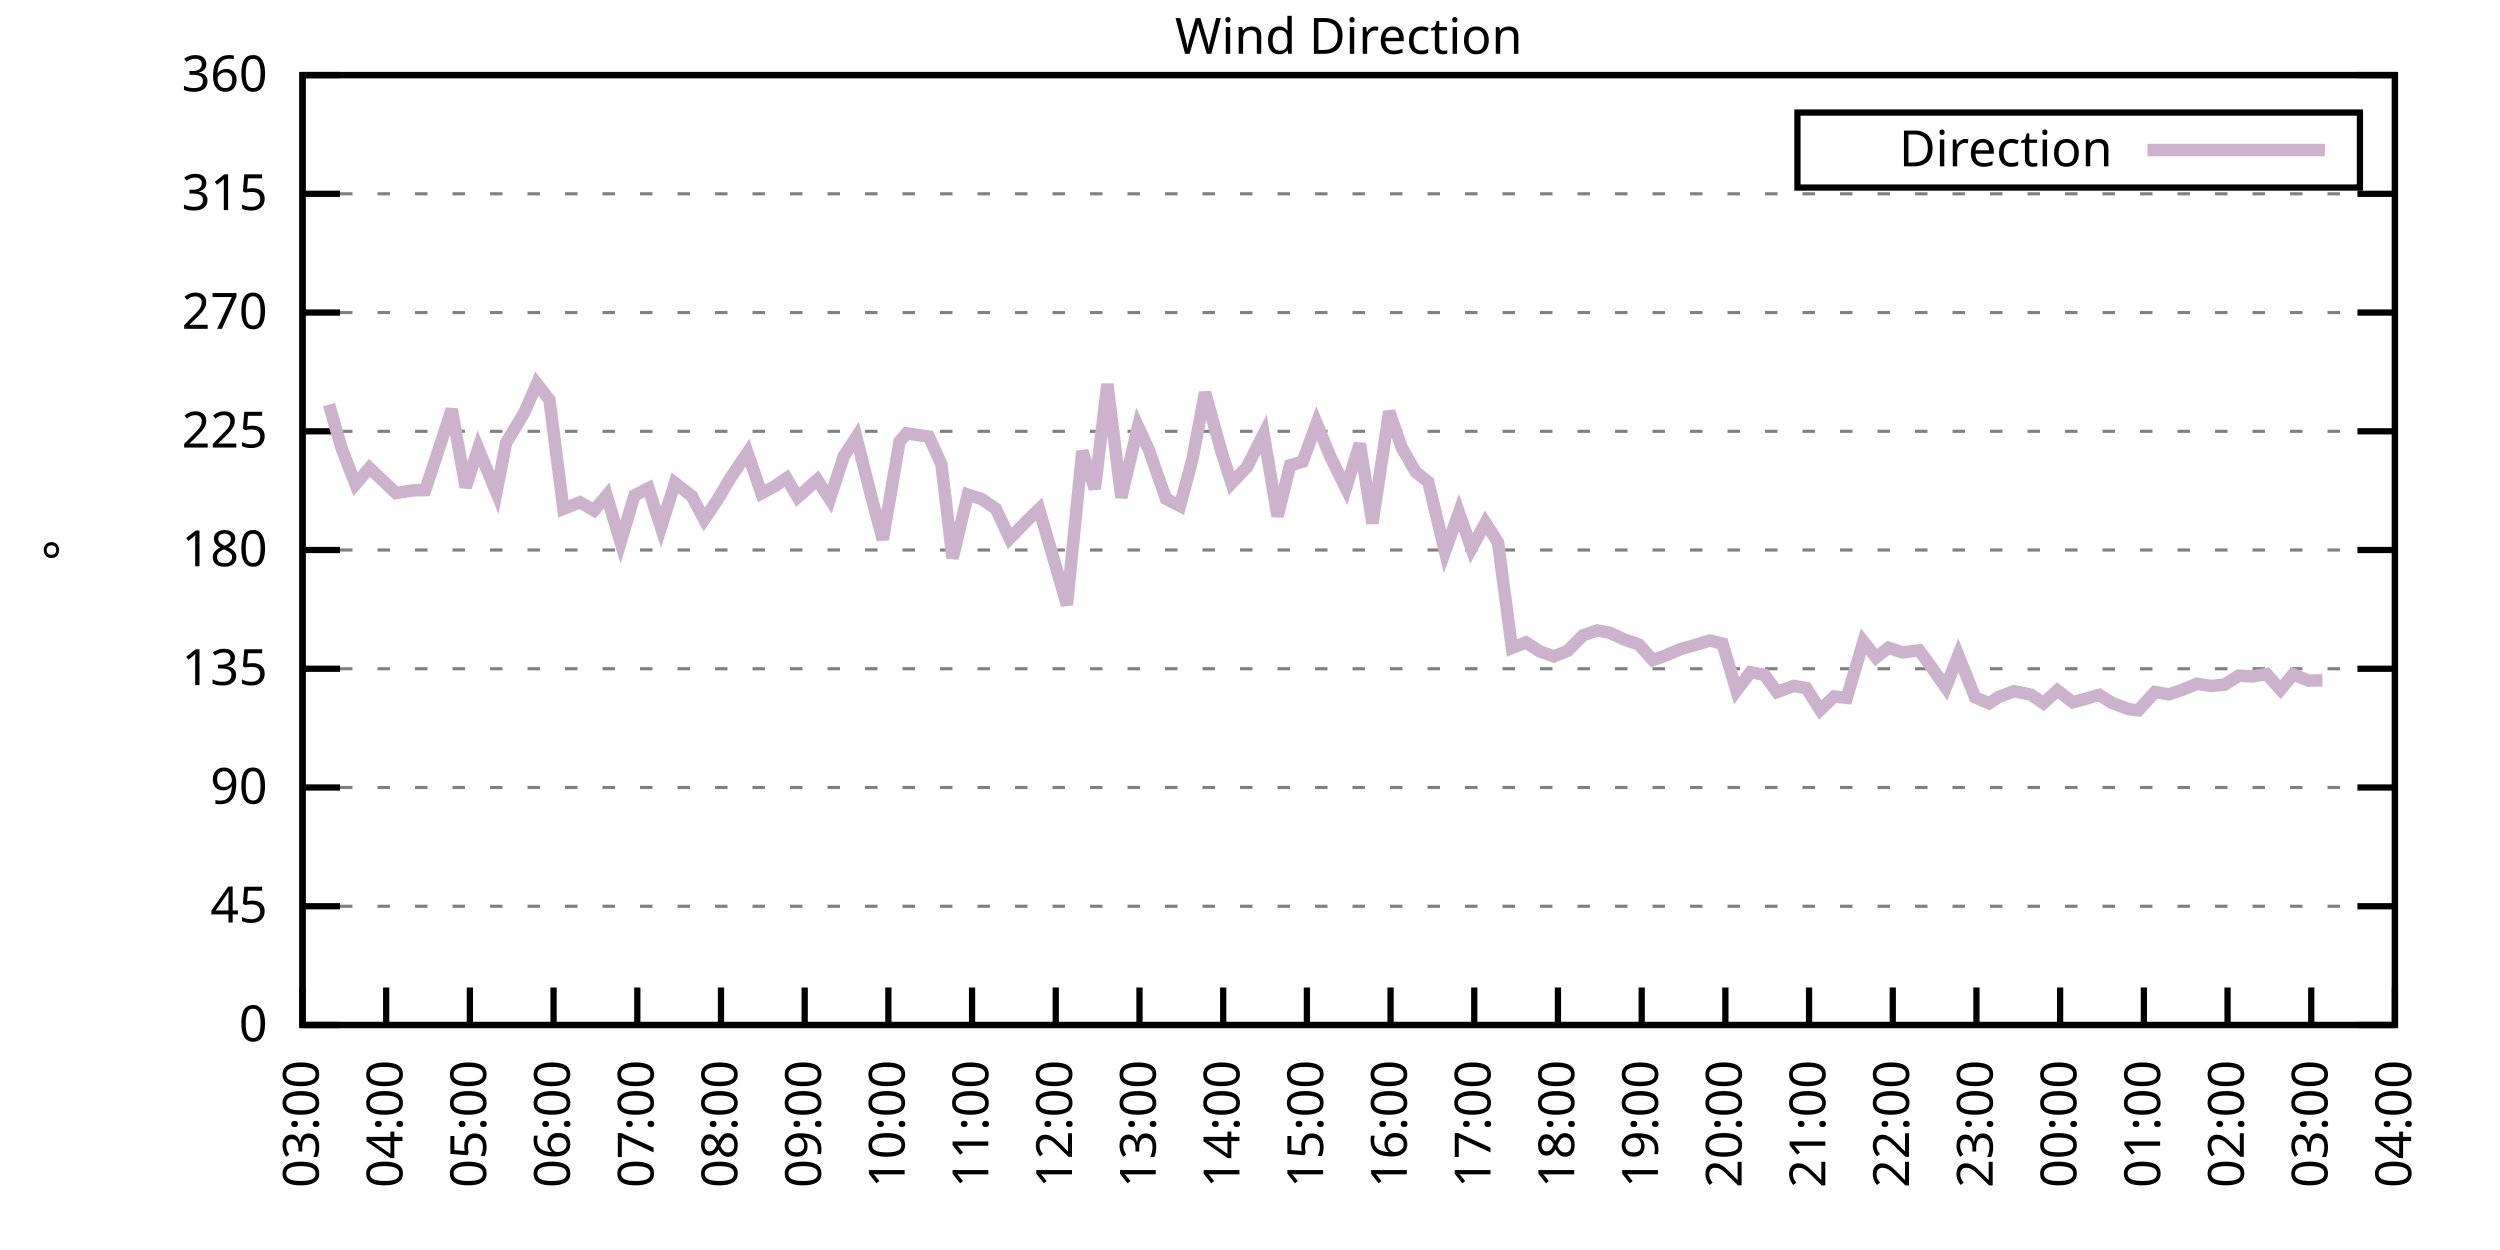
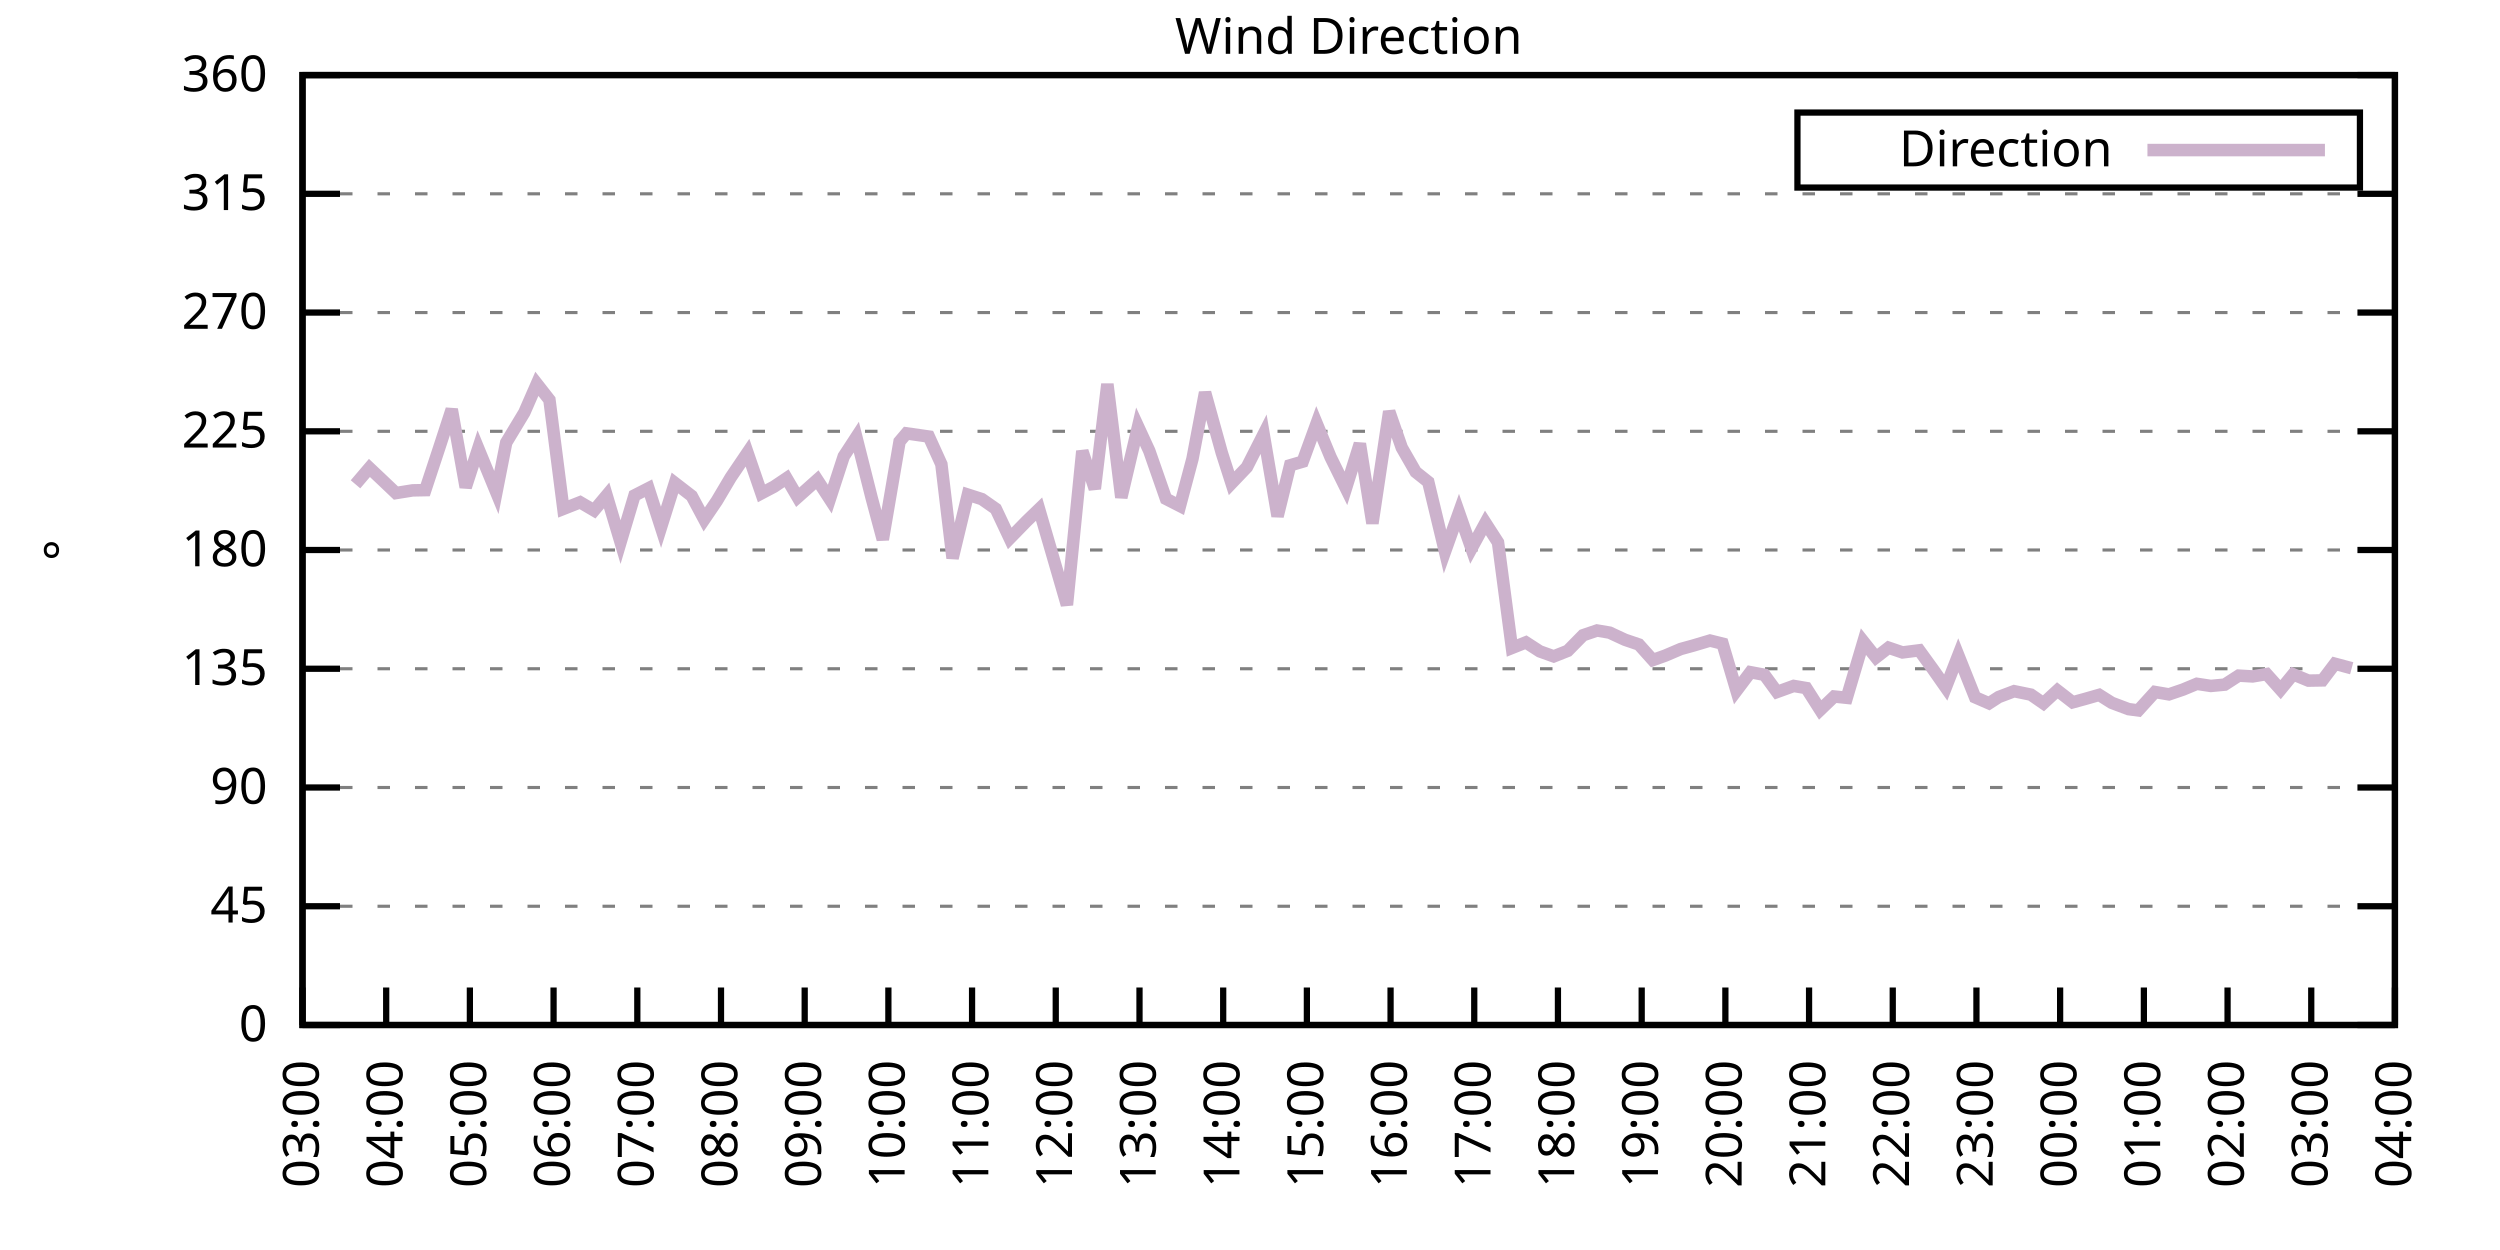
<svg xmlns="http://www.w3.org/2000/svg" xmlns:xlink="http://www.w3.org/1999/xlink" width="400" height="200" viewBox="0 0 400 200">
  <g id="gnuplot_canvas">
    <rect x="0" y="0" width="400" height="200" fill="none" />
    <defs>
      <circle id="gpDot" r="0.5" stroke-width="0.5" stroke="currentColor" />
      <path id="gpPt0" stroke-width="0.333" stroke="currentColor" d="M-1,0 h2 M0,-1 v2" />
      <path id="gpPt1" stroke-width="0.333" stroke="currentColor" d="M-1,-1 L1,1 M1,-1 L-1,1" />
      <path id="gpPt2" stroke-width="0.333" stroke="currentColor" d="M-1,0 L1,0 M0,-1 L0,1 M-1,-1 L1,1 M-1,1 L1,-1" />
      <rect id="gpPt3" stroke-width="0.333" stroke="currentColor" x="-1" y="-1" width="2" height="2" />
      <rect id="gpPt4" stroke-width="0.333" stroke="currentColor" fill="currentColor" x="-1" y="-1" width="2" height="2" />
      <circle id="gpPt5" stroke-width="0.333" stroke="currentColor" cx="0" cy="0" r="1" />
      <use xlink:href="#gpPt5" id="gpPt6" fill="currentColor" stroke="none" />
      <path id="gpPt7" stroke-width="0.333" stroke="currentColor" d="M0,-1.33 L-1.33,0.67 L1.33,0.67 z" />
      <use xlink:href="#gpPt7" id="gpPt8" fill="currentColor" stroke="none" />
      <use xlink:href="#gpPt7" id="gpPt9" stroke="currentColor" transform="rotate(180)" />
      <use xlink:href="#gpPt9" id="gpPt10" fill="currentColor" stroke="none" />
      <use xlink:href="#gpPt3" id="gpPt11" stroke="currentColor" transform="rotate(45)" />
      <use xlink:href="#gpPt11" id="gpPt12" fill="currentColor" stroke="none" />
      <path id="gpPt13" stroke-width="0.333" stroke="currentColor" d="M0,1.330 L1.265,0.411 L0.782,-1.067 L-0.782,-1.076 L-1.265,0.411 z" />
      <use xlink:href="#gpPt13" id="gpPt14" fill="currentColor" stroke="none" />
      <filter id="textbox" filterUnits="objectBoundingBox" x="0" y="0" height="1" width="1">
        <feFlood flood-color="white" flood-opacity="1" result="bgnd" />
        <feComposite in="SourceGraphic" in2="bgnd" operator="atop" />
      </filter>
      <filter id="greybox" filterUnits="objectBoundingBox" x="0" y="0" height="1" width="1">
        <feFlood flood-color="lightgrey" flood-opacity="1" result="grey" />
        <feComposite in="SourceGraphic" in2="grey" operator="atop" />
      </filter>
    </defs>
    <g fill="none" color="white" stroke="currentColor" stroke-width="1.00" stroke-linecap="butt" stroke-linejoin="miter">
</g>
    <g fill="none" color="black" stroke="currentColor" stroke-width="1.00" stroke-linecap="butt" stroke-linejoin="miter">
      <g stroke="none" shape-rendering="crispEdges">
        <polygon fill="rgb(255, 255, 255)" points="48.40,164.00 383.18,164.00 383.18,12.02 48.40,12.02 " />
      </g>
    </g>
    <g fill="none" color="black" stroke="currentColor" stroke-width="1.00" stroke-linecap="butt" stroke-linejoin="miter">
</g>
    <g fill="none" color="black" stroke="black" stroke-width="0.50" stroke-linecap="butt" stroke-linejoin="miter">
</g>
    <g fill="none" color="gray" stroke="currentColor" stroke-width="0.50" stroke-linecap="butt" stroke-linejoin="miter">
      <path stroke="gray" stroke-dasharray="2,4" class="gridline" d="M48.40,164.00 L383.19,164.00  " />
    </g>
    <g fill="none" color="gray" stroke="gray" stroke-width="1.00" stroke-linecap="butt" stroke-linejoin="miter">
</g>
    <g fill="none" color="black" stroke="currentColor" stroke-width="1.00" stroke-linecap="butt" stroke-linejoin="miter">
      <path stroke="black" d="M48.40,164.00 L54.40,164.00 M383.19,164.00 L377.19,164.00  " />
      <g transform="translate(42.80,166.60)" stroke="none" fill="black" font-family="Sans" font-size="8.00" text-anchor="end">
        <text>
          <tspan font-family="Sans"> 0</tspan>
        </text>
      </g>
    </g>
    <g fill="none" color="black" stroke="currentColor" stroke-width="1.00" stroke-linecap="butt" stroke-linejoin="miter">
</g>
    <g fill="none" color="black" stroke="black" stroke-width="0.50" stroke-linecap="butt" stroke-linejoin="miter">
</g>
    <g fill="none" color="gray" stroke="currentColor" stroke-width="0.50" stroke-linecap="butt" stroke-linejoin="miter">
      <path stroke="gray" stroke-dasharray="2,4" class="gridline" d="M48.40,145.00 L383.19,145.00  " />
    </g>
    <g fill="none" color="gray" stroke="gray" stroke-width="1.00" stroke-linecap="butt" stroke-linejoin="miter">
</g>
    <g fill="none" color="black" stroke="currentColor" stroke-width="1.00" stroke-linecap="butt" stroke-linejoin="miter">
      <path stroke="black" d="M48.40,145.00 L54.40,145.00 M383.19,145.00 L377.19,145.00  " />
      <g transform="translate(42.80,147.60)" stroke="none" fill="black" font-family="Sans" font-size="8.00" text-anchor="end">
        <text>
          <tspan font-family="Sans"> 45</tspan>
        </text>
      </g>
    </g>
    <g fill="none" color="black" stroke="currentColor" stroke-width="1.00" stroke-linecap="butt" stroke-linejoin="miter">
</g>
    <g fill="none" color="black" stroke="black" stroke-width="0.50" stroke-linecap="butt" stroke-linejoin="miter">
</g>
    <g fill="none" color="gray" stroke="currentColor" stroke-width="0.50" stroke-linecap="butt" stroke-linejoin="miter">
      <path stroke="gray" stroke-dasharray="2,4" class="gridline" d="M48.40,126.00 L383.19,126.00  " />
    </g>
    <g fill="none" color="gray" stroke="gray" stroke-width="1.00" stroke-linecap="butt" stroke-linejoin="miter">
</g>
    <g fill="none" color="black" stroke="currentColor" stroke-width="1.00" stroke-linecap="butt" stroke-linejoin="miter">
      <path stroke="black" d="M48.40,126.00 L54.40,126.00 M383.19,126.00 L377.19,126.00  " />
      <g transform="translate(42.80,128.60)" stroke="none" fill="black" font-family="Sans" font-size="8.00" text-anchor="end">
        <text>
          <tspan font-family="Sans"> 90</tspan>
        </text>
      </g>
    </g>
    <g fill="none" color="black" stroke="currentColor" stroke-width="1.00" stroke-linecap="butt" stroke-linejoin="miter">
</g>
    <g fill="none" color="black" stroke="black" stroke-width="0.50" stroke-linecap="butt" stroke-linejoin="miter">
</g>
    <g fill="none" color="gray" stroke="currentColor" stroke-width="0.50" stroke-linecap="butt" stroke-linejoin="miter">
      <path stroke="gray" stroke-dasharray="2,4" class="gridline" d="M48.40,107.00 L383.19,107.00  " />
    </g>
    <g fill="none" color="gray" stroke="gray" stroke-width="1.00" stroke-linecap="butt" stroke-linejoin="miter">
</g>
    <g fill="none" color="black" stroke="currentColor" stroke-width="1.00" stroke-linecap="butt" stroke-linejoin="miter">
      <path stroke="black" d="M48.40,107.00 L54.40,107.00 M383.19,107.00 L377.19,107.00  " />
      <g transform="translate(42.80,109.60)" stroke="none" fill="black" font-family="Sans" font-size="8.00" text-anchor="end">
        <text>
          <tspan font-family="Sans"> 135</tspan>
        </text>
      </g>
    </g>
    <g fill="none" color="black" stroke="currentColor" stroke-width="1.00" stroke-linecap="butt" stroke-linejoin="miter">
</g>
    <g fill="none" color="black" stroke="black" stroke-width="0.50" stroke-linecap="butt" stroke-linejoin="miter">
</g>
    <g fill="none" color="gray" stroke="currentColor" stroke-width="0.50" stroke-linecap="butt" stroke-linejoin="miter">
      <path stroke="gray" stroke-dasharray="2,4" class="gridline" d="M48.40,88.00 L383.19,88.00  " />
    </g>
    <g fill="none" color="gray" stroke="gray" stroke-width="1.00" stroke-linecap="butt" stroke-linejoin="miter">
</g>
    <g fill="none" color="black" stroke="currentColor" stroke-width="1.00" stroke-linecap="butt" stroke-linejoin="miter">
      <path stroke="black" d="M48.40,88.00 L54.40,88.00 M383.19,88.00 L377.19,88.00  " />
      <g transform="translate(42.80,90.60)" stroke="none" fill="black" font-family="Sans" font-size="8.00" text-anchor="end">
        <text>
          <tspan font-family="Sans"> 180</tspan>
        </text>
      </g>
    </g>
    <g fill="none" color="black" stroke="currentColor" stroke-width="1.00" stroke-linecap="butt" stroke-linejoin="miter">
</g>
    <g fill="none" color="black" stroke="black" stroke-width="0.50" stroke-linecap="butt" stroke-linejoin="miter">
</g>
    <g fill="none" color="gray" stroke="currentColor" stroke-width="0.50" stroke-linecap="butt" stroke-linejoin="miter">
      <path stroke="gray" stroke-dasharray="2,4" class="gridline" d="M48.40,69.01 L383.19,69.01  " />
    </g>
    <g fill="none" color="gray" stroke="gray" stroke-width="1.00" stroke-linecap="butt" stroke-linejoin="miter">
</g>
    <g fill="none" color="black" stroke="currentColor" stroke-width="1.00" stroke-linecap="butt" stroke-linejoin="miter">
      <path stroke="black" d="M48.40,69.01 L54.40,69.01 M383.19,69.01 L377.19,69.01  " />
      <g transform="translate(42.80,71.61)" stroke="none" fill="black" font-family="Sans" font-size="8.00" text-anchor="end">
        <text>
          <tspan font-family="Sans"> 225</tspan>
        </text>
      </g>
    </g>
    <g fill="none" color="black" stroke="currentColor" stroke-width="1.00" stroke-linecap="butt" stroke-linejoin="miter">
</g>
    <g fill="none" color="black" stroke="black" stroke-width="0.50" stroke-linecap="butt" stroke-linejoin="miter">
</g>
    <g fill="none" color="gray" stroke="currentColor" stroke-width="0.50" stroke-linecap="butt" stroke-linejoin="miter">
      <path stroke="gray" stroke-dasharray="2,4" class="gridline" d="M48.40,50.01 L383.19,50.01  " />
    </g>
    <g fill="none" color="gray" stroke="gray" stroke-width="1.00" stroke-linecap="butt" stroke-linejoin="miter">
</g>
    <g fill="none" color="black" stroke="currentColor" stroke-width="1.00" stroke-linecap="butt" stroke-linejoin="miter">
      <path stroke="black" d="M48.40,50.01 L54.40,50.01 M383.19,50.01 L377.19,50.01  " />
      <g transform="translate(42.80,52.61)" stroke="none" fill="black" font-family="Sans" font-size="8.00" text-anchor="end">
        <text>
          <tspan font-family="Sans"> 270</tspan>
        </text>
      </g>
    </g>
    <g fill="none" color="black" stroke="currentColor" stroke-width="1.00" stroke-linecap="butt" stroke-linejoin="miter">
</g>
    <g fill="none" color="black" stroke="black" stroke-width="0.50" stroke-linecap="butt" stroke-linejoin="miter">
</g>
    <g fill="none" color="gray" stroke="currentColor" stroke-width="0.50" stroke-linecap="butt" stroke-linejoin="miter">
      <path stroke="gray" stroke-dasharray="2,4" class="gridline" d="M48.40,31.01 L383.19,31.01  " />
    </g>
    <g fill="none" color="gray" stroke="gray" stroke-width="1.00" stroke-linecap="butt" stroke-linejoin="miter">
</g>
    <g fill="none" color="black" stroke="currentColor" stroke-width="1.00" stroke-linecap="butt" stroke-linejoin="miter">
      <path stroke="black" d="M48.40,31.01 L54.40,31.01 M383.19,31.01 L377.19,31.01  " />
      <g transform="translate(42.80,33.61)" stroke="none" fill="black" font-family="Sans" font-size="8.00" text-anchor="end">
        <text>
          <tspan font-family="Sans"> 315</tspan>
        </text>
      </g>
    </g>
    <g fill="none" color="black" stroke="currentColor" stroke-width="1.00" stroke-linecap="butt" stroke-linejoin="miter">
</g>
    <g fill="none" color="black" stroke="black" stroke-width="0.50" stroke-linecap="butt" stroke-linejoin="miter">
</g>
    <g fill="none" color="gray" stroke="currentColor" stroke-width="0.50" stroke-linecap="butt" stroke-linejoin="miter">
      <path stroke="gray" stroke-dasharray="2,4" class="gridline" d="M48.40,12.01 L383.19,12.01  " />
    </g>
    <g fill="none" color="gray" stroke="gray" stroke-width="1.00" stroke-linecap="butt" stroke-linejoin="miter">
</g>
    <g fill="none" color="black" stroke="currentColor" stroke-width="1.00" stroke-linecap="butt" stroke-linejoin="miter">
      <path stroke="black" d="M48.40,12.01 L54.40,12.01 M383.19,12.01 L377.19,12.01  " />
      <g transform="translate(42.80,14.61)" stroke="none" fill="black" font-family="Sans" font-size="8.00" text-anchor="end">
        <text>
          <tspan font-family="Sans"> 360</tspan>
        </text>
      </g>
    </g>
    <g fill="none" color="black" stroke="currentColor" stroke-width="1.00" stroke-linecap="butt" stroke-linejoin="miter">
      <path stroke="black" d="M48.40,164.00 L48.40,158.00  " />
      <g transform="translate(51.00,169.60) rotate(270.00)" stroke="none" fill="black" font-family="Sans" font-size="8.00" text-anchor="end">
        <text>
          <tspan font-family="Sans">03:00</tspan>
        </text>
      </g>
    </g>
    <g fill="none" color="black" stroke="currentColor" stroke-width="1.00" stroke-linecap="butt" stroke-linejoin="miter">
      <path stroke="black" d="M61.79,164.00 L61.79,158.00  " />
      <g transform="translate(64.39,169.60) rotate(270.00)" stroke="none" fill="black" font-family="Sans" font-size="8.00" text-anchor="end">
        <text>
          <tspan font-family="Sans">04:00</tspan>
        </text>
      </g>
    </g>
    <g fill="none" color="black" stroke="currentColor" stroke-width="1.00" stroke-linecap="butt" stroke-linejoin="miter">
      <path stroke="black" d="M75.18,164.00 L75.18,158.00  " />
      <g transform="translate(77.78,169.60) rotate(270.00)" stroke="none" fill="black" font-family="Sans" font-size="8.00" text-anchor="end">
        <text>
          <tspan font-family="Sans">05:00</tspan>
        </text>
      </g>
    </g>
    <g fill="none" color="black" stroke="currentColor" stroke-width="1.00" stroke-linecap="butt" stroke-linejoin="miter">
      <path stroke="black" d="M88.57,164.00 L88.57,158.00  " />
      <g transform="translate(91.17,169.60) rotate(270.00)" stroke="none" fill="black" font-family="Sans" font-size="8.00" text-anchor="end">
        <text>
          <tspan font-family="Sans">06:00</tspan>
        </text>
      </g>
    </g>
    <g fill="none" color="black" stroke="currentColor" stroke-width="1.00" stroke-linecap="butt" stroke-linejoin="miter">
      <path stroke="black" d="M101.97,164.00 L101.97,158.00  " />
      <g transform="translate(104.57,169.60) rotate(270.00)" stroke="none" fill="black" font-family="Sans" font-size="8.00" text-anchor="end">
        <text>
          <tspan font-family="Sans">07:00</tspan>
        </text>
      </g>
    </g>
    <g fill="none" color="black" stroke="currentColor" stroke-width="1.00" stroke-linecap="butt" stroke-linejoin="miter">
      <path stroke="black" d="M115.36,164.00 L115.36,158.00  " />
      <g transform="translate(117.96,169.60) rotate(270.00)" stroke="none" fill="black" font-family="Sans" font-size="8.00" text-anchor="end">
        <text>
          <tspan font-family="Sans">08:00</tspan>
        </text>
      </g>
    </g>
    <g fill="none" color="black" stroke="currentColor" stroke-width="1.00" stroke-linecap="butt" stroke-linejoin="miter">
      <path stroke="black" d="M128.75,164.00 L128.75,158.00  " />
      <g transform="translate(131.35,169.60) rotate(270.00)" stroke="none" fill="black" font-family="Sans" font-size="8.00" text-anchor="end">
        <text>
          <tspan font-family="Sans">09:00</tspan>
        </text>
      </g>
    </g>
    <g fill="none" color="black" stroke="currentColor" stroke-width="1.00" stroke-linecap="butt" stroke-linejoin="miter">
      <path stroke="black" d="M142.14,164.00 L142.14,158.00  " />
      <g transform="translate(144.74,169.60) rotate(270.00)" stroke="none" fill="black" font-family="Sans" font-size="8.00" text-anchor="end">
        <text>
          <tspan font-family="Sans">10:00</tspan>
        </text>
      </g>
    </g>
    <g fill="none" color="black" stroke="currentColor" stroke-width="1.00" stroke-linecap="butt" stroke-linejoin="miter">
      <path stroke="black" d="M155.53,164.00 L155.53,158.00  " />
      <g transform="translate(158.13,169.60) rotate(270.00)" stroke="none" fill="black" font-family="Sans" font-size="8.00" text-anchor="end">
        <text>
          <tspan font-family="Sans">11:00</tspan>
        </text>
      </g>
    </g>
    <g fill="none" color="black" stroke="currentColor" stroke-width="1.00" stroke-linecap="butt" stroke-linejoin="miter">
      <path stroke="black" d="M168.92,164.00 L168.92,158.00  " />
      <g transform="translate(171.52,169.60) rotate(270.00)" stroke="none" fill="black" font-family="Sans" font-size="8.00" text-anchor="end">
        <text>
          <tspan font-family="Sans">12:00</tspan>
        </text>
      </g>
    </g>
    <g fill="none" color="black" stroke="currentColor" stroke-width="1.00" stroke-linecap="butt" stroke-linejoin="miter">
      <path stroke="black" d="M182.32,164.00 L182.32,158.00  " />
      <g transform="translate(184.92,169.60) rotate(270.00)" stroke="none" fill="black" font-family="Sans" font-size="8.00" text-anchor="end">
        <text>
          <tspan font-family="Sans">13:00</tspan>
        </text>
      </g>
    </g>
    <g fill="none" color="black" stroke="currentColor" stroke-width="1.00" stroke-linecap="butt" stroke-linejoin="miter">
      <path stroke="black" d="M195.71,164.00 L195.71,158.00  " />
      <g transform="translate(198.31,169.60) rotate(270.00)" stroke="none" fill="black" font-family="Sans" font-size="8.00" text-anchor="end">
        <text>
          <tspan font-family="Sans">14:00</tspan>
        </text>
      </g>
    </g>
    <g fill="none" color="black" stroke="currentColor" stroke-width="1.00" stroke-linecap="butt" stroke-linejoin="miter">
      <path stroke="black" d="M209.10,164.00 L209.10,158.00  " />
      <g transform="translate(211.70,169.60) rotate(270.00)" stroke="none" fill="black" font-family="Sans" font-size="8.00" text-anchor="end">
        <text>
          <tspan font-family="Sans">15:00</tspan>
        </text>
      </g>
    </g>
    <g fill="none" color="black" stroke="currentColor" stroke-width="1.00" stroke-linecap="butt" stroke-linejoin="miter">
      <path stroke="black" d="M222.49,164.00 L222.49,158.00  " />
      <g transform="translate(225.09,169.60) rotate(270.00)" stroke="none" fill="black" font-family="Sans" font-size="8.00" text-anchor="end">
        <text>
          <tspan font-family="Sans">16:00</tspan>
        </text>
      </g>
    </g>
    <g fill="none" color="black" stroke="currentColor" stroke-width="1.00" stroke-linecap="butt" stroke-linejoin="miter">
      <path stroke="black" d="M235.88,164.00 L235.88,158.00  " />
      <g transform="translate(238.48,169.60) rotate(270.00)" stroke="none" fill="black" font-family="Sans" font-size="8.00" text-anchor="end">
        <text>
          <tspan font-family="Sans">17:00</tspan>
        </text>
      </g>
    </g>
    <g fill="none" color="black" stroke="currentColor" stroke-width="1.00" stroke-linecap="butt" stroke-linejoin="miter">
      <path stroke="black" d="M249.27,164.00 L249.27,158.00  " />
      <g transform="translate(251.87,169.60) rotate(270.00)" stroke="none" fill="black" font-family="Sans" font-size="8.00" text-anchor="end">
        <text>
          <tspan font-family="Sans">18:00</tspan>
        </text>
      </g>
    </g>
    <g fill="none" color="black" stroke="currentColor" stroke-width="1.00" stroke-linecap="butt" stroke-linejoin="miter">
      <path stroke="black" d="M262.67,164.00 L262.67,158.00  " />
      <g transform="translate(265.27,169.60) rotate(270.00)" stroke="none" fill="black" font-family="Sans" font-size="8.00" text-anchor="end">
        <text>
          <tspan font-family="Sans">19:00</tspan>
        </text>
      </g>
    </g>
    <g fill="none" color="black" stroke="currentColor" stroke-width="1.00" stroke-linecap="butt" stroke-linejoin="miter">
      <path stroke="black" d="M276.06,164.00 L276.06,158.00  " />
      <g transform="translate(278.66,169.60) rotate(270.00)" stroke="none" fill="black" font-family="Sans" font-size="8.00" text-anchor="end">
        <text>
          <tspan font-family="Sans">20:00</tspan>
        </text>
      </g>
    </g>
    <g fill="none" color="black" stroke="currentColor" stroke-width="1.00" stroke-linecap="butt" stroke-linejoin="miter">
      <path stroke="black" d="M289.45,164.00 L289.45,158.00  " />
      <g transform="translate(292.05,169.60) rotate(270.00)" stroke="none" fill="black" font-family="Sans" font-size="8.00" text-anchor="end">
        <text>
          <tspan font-family="Sans">21:00</tspan>
        </text>
      </g>
    </g>
    <g fill="none" color="black" stroke="currentColor" stroke-width="1.00" stroke-linecap="butt" stroke-linejoin="miter">
      <path stroke="black" d="M302.84,164.00 L302.84,158.00  " />
      <g transform="translate(305.44,169.60) rotate(270.00)" stroke="none" fill="black" font-family="Sans" font-size="8.00" text-anchor="end">
        <text>
          <tspan font-family="Sans">22:00</tspan>
        </text>
      </g>
    </g>
    <g fill="none" color="black" stroke="currentColor" stroke-width="1.00" stroke-linecap="butt" stroke-linejoin="miter">
      <path stroke="black" d="M316.23,164.00 L316.23,158.00  " />
      <g transform="translate(318.83,169.60) rotate(270.00)" stroke="none" fill="black" font-family="Sans" font-size="8.00" text-anchor="end">
        <text>
          <tspan font-family="Sans">23:00</tspan>
        </text>
      </g>
    </g>
    <g fill="none" color="black" stroke="currentColor" stroke-width="1.00" stroke-linecap="butt" stroke-linejoin="miter">
      <path stroke="black" d="M329.62,164.00 L329.62,158.00  " />
      <g transform="translate(332.22,169.60) rotate(270.00)" stroke="none" fill="black" font-family="Sans" font-size="8.00" text-anchor="end">
        <text>
          <tspan font-family="Sans">00:00</tspan>
        </text>
      </g>
    </g>
    <g fill="none" color="black" stroke="currentColor" stroke-width="1.00" stroke-linecap="butt" stroke-linejoin="miter">
      <path stroke="black" d="M343.02,164.00 L343.02,158.00  " />
      <g transform="translate(345.62,169.60) rotate(270.00)" stroke="none" fill="black" font-family="Sans" font-size="8.00" text-anchor="end">
        <text>
          <tspan font-family="Sans">01:00</tspan>
        </text>
      </g>
    </g>
    <g fill="none" color="black" stroke="currentColor" stroke-width="1.00" stroke-linecap="butt" stroke-linejoin="miter">
      <path stroke="black" d="M356.41,164.00 L356.41,158.00  " />
      <g transform="translate(359.01,169.60) rotate(270.00)" stroke="none" fill="black" font-family="Sans" font-size="8.00" text-anchor="end">
        <text>
          <tspan font-family="Sans">02:00</tspan>
        </text>
      </g>
    </g>
    <g fill="none" color="black" stroke="currentColor" stroke-width="1.00" stroke-linecap="butt" stroke-linejoin="miter">
      <path stroke="black" d="M369.80,164.00 L369.80,158.00  " />
      <g transform="translate(372.40,169.60) rotate(270.00)" stroke="none" fill="black" font-family="Sans" font-size="8.00" text-anchor="end">
        <text>
          <tspan font-family="Sans">03:00</tspan>
        </text>
      </g>
    </g>
    <g fill="none" color="black" stroke="currentColor" stroke-width="1.00" stroke-linecap="butt" stroke-linejoin="miter">
      <path stroke="black" d="M383.19,164.00 L383.19,158.00  " />
      <g transform="translate(385.79,169.60) rotate(270.00)" stroke="none" fill="black" font-family="Sans" font-size="8.00" text-anchor="end">
        <text>
          <tspan font-family="Sans">04:00</tspan>
        </text>
      </g>
    </g>
    <g fill="none" color="black" stroke="currentColor" stroke-width="1.00" stroke-linecap="butt" stroke-linejoin="miter">
</g>
    <g fill="none" color="black" stroke="currentColor" stroke-width="1.00" stroke-linecap="butt" stroke-linejoin="miter">
      <path stroke="black" d="M48.40,12.01 L48.40,164.00 L383.19,164.00 L383.19,12.01 L48.40,12.01 Z  " />
    </g>
    <g fill="none" color="black" stroke="currentColor" stroke-width="1.00" stroke-linecap="butt" stroke-linejoin="miter">
</g>
    <g fill="none" color="black" stroke="currentColor" stroke-width="1.00" stroke-linecap="butt" stroke-linejoin="miter">
      <path stroke="black" d="M287.59,30.01 L287.59,18.01 L377.59,18.01 L377.59,30.01 L287.59,30.01 Z  " />
    </g>
    <g id="Wind_direction_plot_1">
      <g fill="none" color="white" stroke="black" stroke-width="2.00" stroke-linecap="butt" stroke-linejoin="miter">
</g>
      <g fill="none" color="black" stroke="currentColor" stroke-width="2.00" stroke-linecap="butt" stroke-linejoin="miter">
        <g transform="translate(337.99,26.61)" stroke="none" fill="black" font-family="Sans" font-size="8.00" text-anchor="end">
          <text>
            <tspan font-family="Sans">Direction</tspan>
          </text>
        </g>
      </g>
      <g fill="none" color="black" stroke="currentColor" stroke-width="2.00" stroke-linecap="butt" stroke-linejoin="miter">
-         <path stroke="rgb(204, 178, 204)" d="M343.59,24.01 L371.99,24.01 M52.64,64.74 L54.65,71.71 L56.88,77.49 L59.11,74.87 L61.12,76.77 L63.35,78.89   L66.03,78.46 L68.04,78.42 L70.27,71.67 L72.28,65.50 L74.51,77.96 L76.52,71.75 L79.42,78.80 L80.99,70.82   L83.89,66.01 L85.90,61.41 L87.91,63.98 L90.14,81.42 L92.82,80.36 L95.05,81.67 L97.06,79.27 L99.29,86.74   L101.52,79.27 L103.75,78.13 L105.76,84.37 L107.99,77.28 L110.67,79.35 L112.68,83.11 L114.69,80.15 L116.92,76.39   L119.60,72.43 L121.83,78.93 L123.84,77.87 L125.85,76.52 L127.63,79.56 L130.76,76.77 L132.77,79.86 L135.00,73.02   L137.01,69.94 L139.46,79.65 L141.25,86.32 L143.93,70.65 L145.04,69.34 L148.61,69.85 L150.62,74.28 L152.41,89.31   L154.86,79.14 L157.10,79.86 L159.33,81.42 L161.56,86.15 L164.24,83.40 L166.25,81.46 L168.48,89.10 L170.71,96.79   L173.17,72.17 L175.17,78.21 L177.18,61.45 L179.41,79.60 L182.09,68.25 L183.88,72.13 L186.56,79.81 L188.79,80.95   L190.80,73.40 L192.81,62.80 L195.48,72.43 L197.05,77.32 L199.50,74.75 L202.18,69.47 L204.41,82.60 L206.42,74.45   L208.43,73.86 L210.66,67.74 L212.89,73.14 L215.35,78.13 L217.58,70.99 L219.59,83.74 L222.27,65.84 L224.28,71.62   L226.51,75.51 L228.52,77.11 L231.20,88.26 L233.43,82.01 L235.44,87.75 L237.67,83.66 L239.68,86.78 L241.91,103.67   L244.14,102.78 L246.37,104.22 L248.60,105.02 L250.84,104.13 L253.29,101.64 L255.52,100.88 L257.53,101.22 L259.99,102.36   L262.22,103.12 L264.45,105.61 L266.46,104.89 L268.92,103.84 L270.92,103.29 L273.60,102.49 L275.61,102.99 L277.84,110.51   L280.07,107.55 L282.31,107.97 L284.32,110.72 L286.99,109.75 L289.00,110.09 L291.23,113.59 L293.47,111.44 L295.48,111.65   L298.15,102.66 L300.16,105.19 L302.17,103.63 L304.40,104.39 L307.08,104.05 L309.31,107.13 L311.32,110.00 L313.33,104.85   L316.01,111.56 L318.24,112.53 L319.80,111.52 L322.26,110.59 L324.94,111.14 L326.95,112.53 L329.18,110.47 L331.63,112.37   L333.64,111.82 L335.87,111.18 L337.88,112.45 L340.56,113.46 L342.12,113.67 L344.80,110.72 L347.03,111.10 L349.26,110.34   L351.50,109.41 L353.73,109.75 L355.96,109.54 L358.19,108.10 L360.42,108.23 L362.66,107.85 L364.89,110.34 L366.90,107.89   L369.35,108.90 L371.58,108.86  " />
+         <path stroke="rgb(204, 178, 204)" d="M343.59,24.01 L371.99,24.01 M56.88,77.49 L59.11,74.87 L61.12,76.77 L63.35,78.89 L66.03,78.46 L68.04,78.42   L70.27,71.67 L72.28,65.50 L74.51,77.96 L76.52,71.75 L79.42,78.80 L80.99,70.82 L83.89,66.01 L85.90,61.41   L87.91,63.98 L90.14,81.42 L92.82,80.36 L95.05,81.67 L97.06,79.27 L99.29,86.74 L101.52,79.27 L103.75,78.13   L105.76,84.37 L107.99,77.28 L110.67,79.35 L112.68,83.11 L114.69,80.15 L116.92,76.39 L119.60,72.43 L121.83,78.93   L123.84,77.87 L125.85,76.52 L127.63,79.56 L130.76,76.77 L132.77,79.86 L135.00,73.02 L137.01,69.94 L139.46,79.65   L141.25,86.32 L143.93,70.65 L145.04,69.34 L148.61,69.85 L150.62,74.28 L152.41,89.31 L154.86,79.14 L157.10,79.86   L159.33,81.42 L161.56,86.15 L164.24,83.40 L166.25,81.46 L168.48,89.10 L170.71,96.79 L173.17,72.17 L175.17,78.21   L177.18,61.45 L179.41,79.60 L182.09,68.25 L183.88,72.13 L186.56,79.81 L188.79,80.95 L190.80,73.40 L192.81,62.80   L195.48,72.43 L197.05,77.32 L199.50,74.75 L202.18,69.47 L204.41,82.60 L206.42,74.45 L208.43,73.86 L210.66,67.74   L212.89,73.14 L215.35,78.13 L217.58,70.99 L219.59,83.74 L222.27,65.84 L224.28,71.62 L226.51,75.51 L228.52,77.11   L231.20,88.26 L233.43,82.01 L235.44,87.75 L237.67,83.66 L239.68,86.78 L241.91,103.67 L244.14,102.78 L246.37,104.22   L248.60,105.02 L250.84,104.13 L253.29,101.64 L255.52,100.88 L257.53,101.22 L259.99,102.36 L262.22,103.12 L264.45,105.61   L266.46,104.89 L268.92,103.84 L270.92,103.29 L273.60,102.49 L275.61,102.99 L277.84,110.51 L280.07,107.55 L282.31,107.97   L284.32,110.72 L286.99,109.75 L289.00,110.09 L291.23,113.59 L293.47,111.44 L295.48,111.65 L298.15,102.66 L300.16,105.19   L302.17,103.63 L304.40,104.39 L307.08,104.05 L309.31,107.13 L311.32,110.00 L313.33,104.85 L316.01,111.56 L318.24,112.53   L319.80,111.52 L322.26,110.59 L324.94,111.14 L326.95,112.53 L329.18,110.47 L331.63,112.37 L333.64,111.82 L335.87,111.18   L337.88,112.45 L340.56,113.46 L342.12,113.67 L344.80,110.72 L347.03,111.10 L349.26,110.34 L351.50,109.41 L353.73,109.75   L355.96,109.54 L358.19,108.10 L360.42,108.23 L362.66,107.85 L364.89,110.34 L366.90,107.89 L369.35,108.90 L371.58,108.86   L373.59,106.20 L376.27,106.92  " />
      </g>
    </g>
    <g fill="none" color="black" stroke="currentColor" stroke-width="2.00" stroke-linecap="butt" stroke-linejoin="miter">
</g>
    <g fill="none" color="black" stroke="black" stroke-width="1.00" stroke-linecap="butt" stroke-linejoin="miter">
</g>
    <g fill="none" color="black" stroke="currentColor" stroke-width="1.00" stroke-linecap="butt" stroke-linejoin="miter">
      <path stroke="black" d="M48.40,12.01 L48.40,164.00 L383.19,164.00 L383.19,12.01 L48.40,12.01 Z  " />
      <g transform="translate(12.80,88.01) rotate(270.00)" stroke="none" fill="black" font-family="Sans" font-size="8.00" text-anchor="middle">
        <text>
          <tspan font-family="Sans">°</tspan>
        </text>
      </g>
    </g>
    <g fill="none" color="black" stroke="currentColor" stroke-width="1.00" stroke-linecap="butt" stroke-linejoin="miter">
</g>
    <g fill="none" color="black" stroke="currentColor" stroke-width="1.00" stroke-linecap="butt" stroke-linejoin="miter">
      <g transform="translate(215.79,8.61)" stroke="none" fill="black" font-family="Sans" font-size="8.00" text-anchor="middle">
        <text>
          <tspan font-family="Sans">Wind Direction</tspan>
        </text>
      </g>
    </g>
    <g fill="none" color="black" stroke="currentColor" stroke-width="1.00" stroke-linecap="butt" stroke-linejoin="miter">
</g>
  </g>
</svg>
